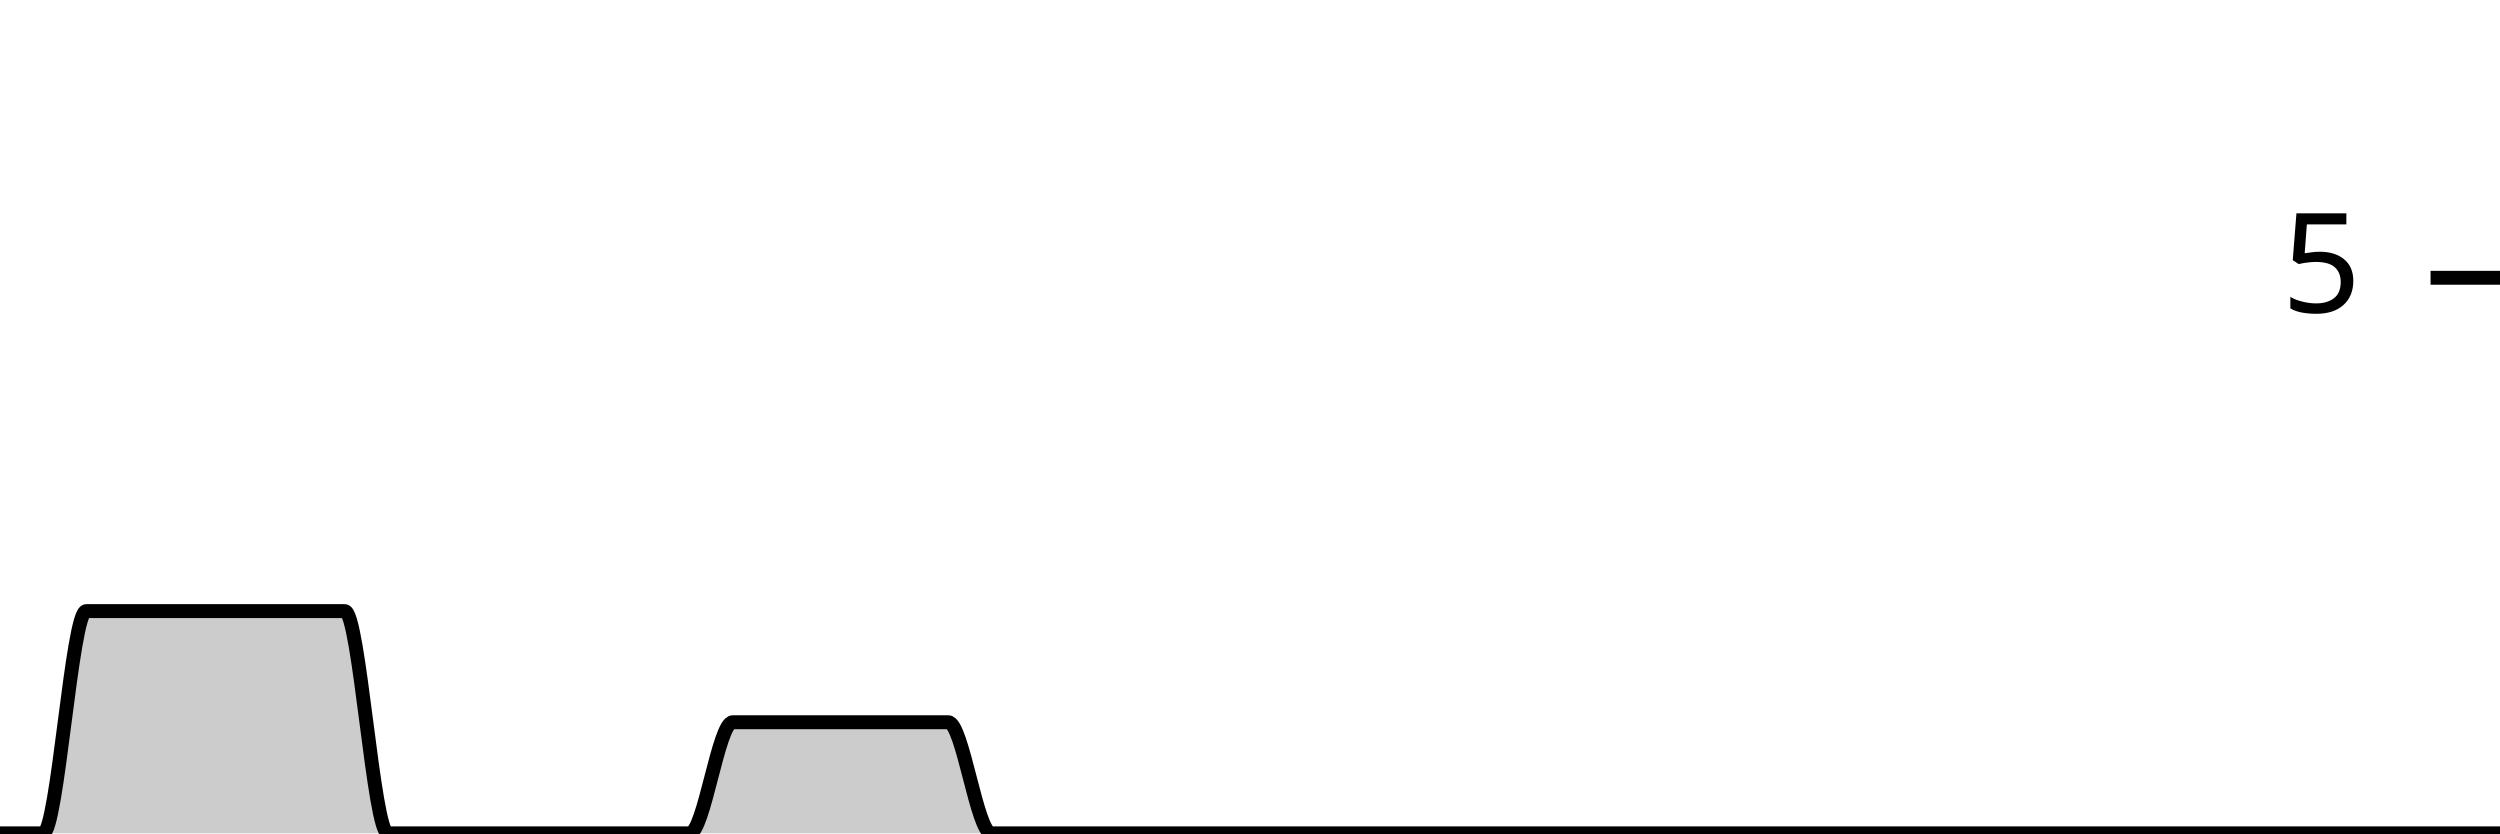
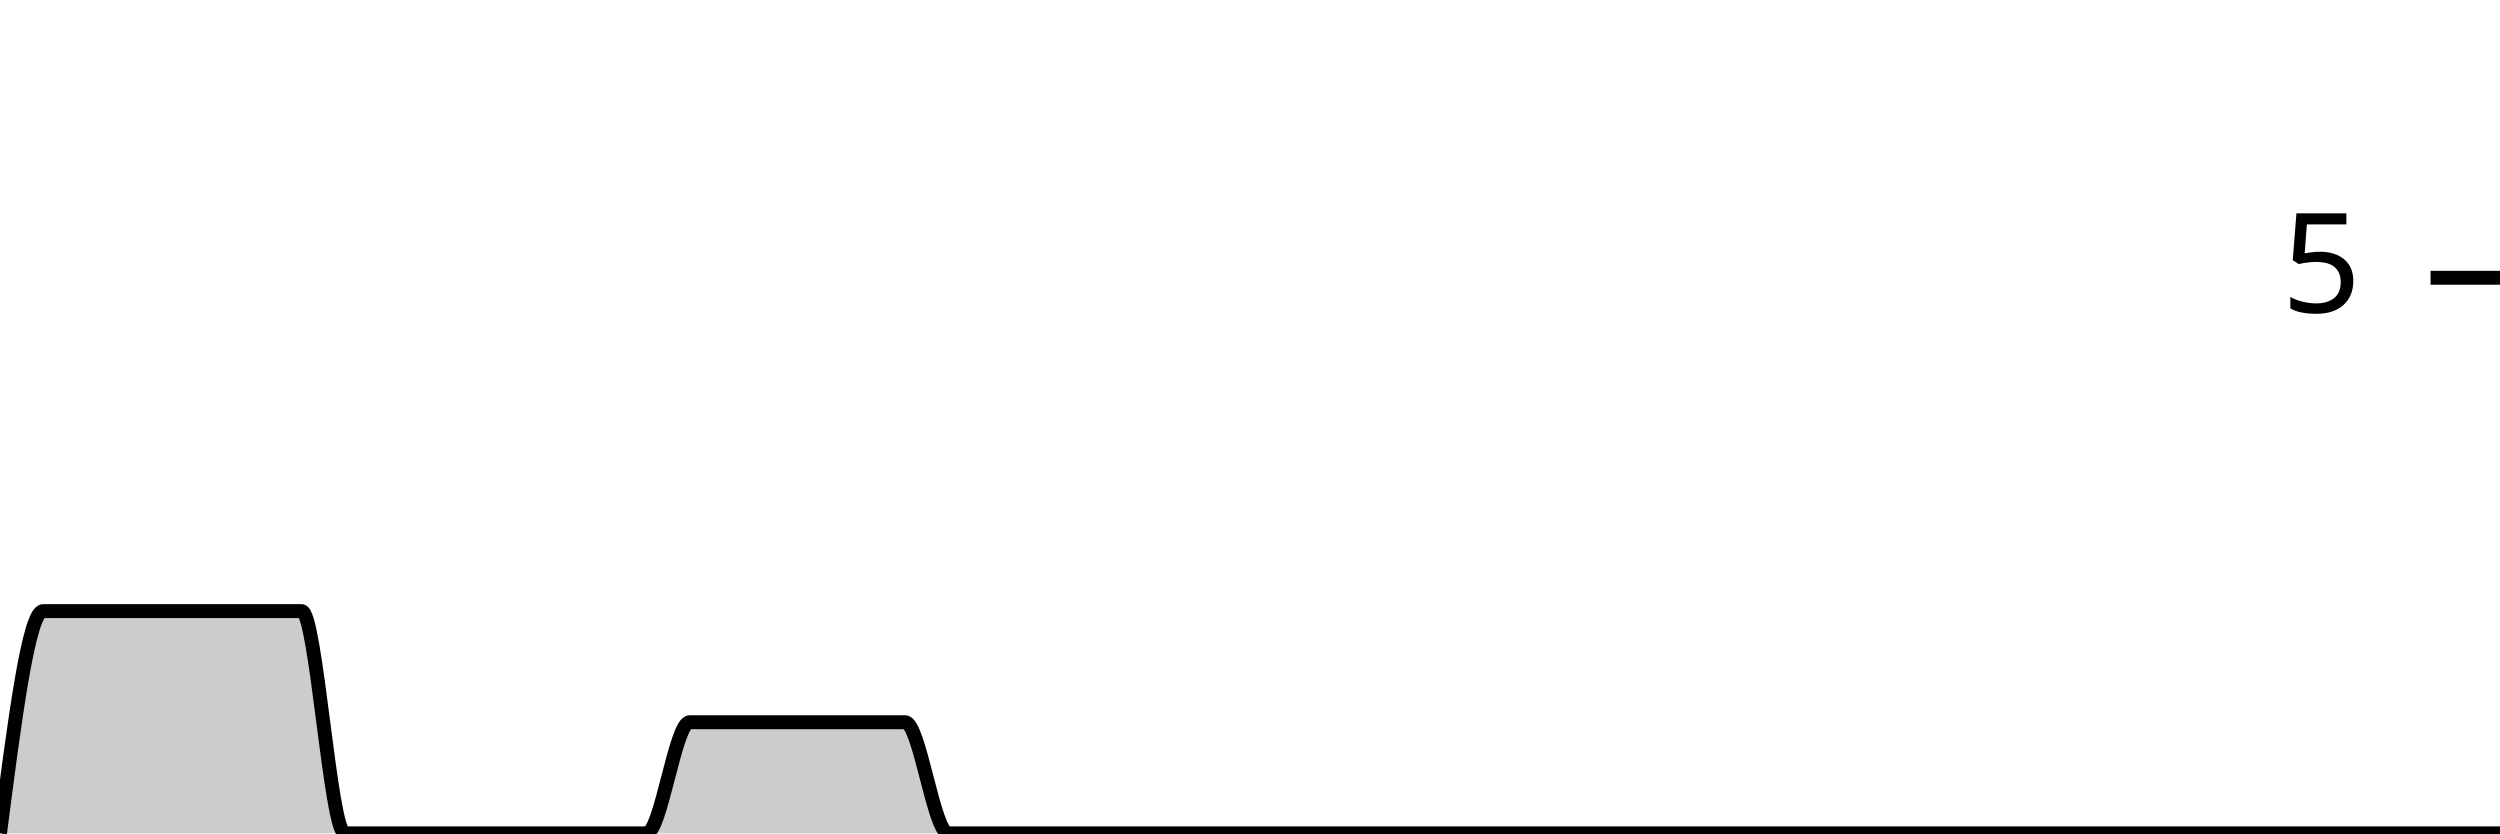
<svg xmlns="http://www.w3.org/2000/svg" viewBox="0 0 180 60">
  <g transform="translate(0,20)">
-     <path class="area" fill="rgba(0, 0, 0, 0.2)" d="M0,40C1.034,40,2.069,40,3.103,40C4.138,40,5.172,24,6.207,24C7.241,24,8.276,24,9.31,24C10.345,24,11.379,24,12.414,24C13.448,24,14.483,24,15.517,24C16.552,24,17.586,24,18.621,24C19.655,24,20.69,24,21.724,24C22.759,24,23.793,24,24.828,24C25.862,24,26.897,40,27.931,40C28.966,40,30,40,31.034,40C32.069,40,33.103,40,34.138,40C35.172,40,36.207,40,37.241,40C38.276,40,39.31,40,40.345,40C41.379,40,42.414,40,43.448,40C44.483,40,45.517,40,46.552,40C47.586,40,48.621,40,49.655,40C50.69,40,51.724,32,52.759,32C53.793,32,54.828,32,55.862,32C56.897,32,57.931,32,58.966,32C60,32,61.034,32,62.069,32C63.103,32,64.138,32,65.172,32C66.207,32,67.241,32,68.276,32C69.31,32,70.345,40,71.379,40C72.414,40,73.448,40,74.483,40C75.517,40,76.552,40,77.586,40C78.621,40,79.655,40,80.69,40C81.724,40,82.759,40,83.793,40C84.828,40,85.862,40,86.897,40C87.931,40,88.966,40,90,40C91.034,40,92.069,40,93.103,40C94.138,40,95.172,40,96.207,40C97.241,40,98.276,40,99.31,40C100.345,40,101.379,40,102.414,40C103.448,40,104.483,40,105.517,40C106.552,40,107.586,40,108.621,40C109.655,40,110.69,40,111.724,40C112.759,40,113.793,40,114.828,40C115.862,40,116.897,40,117.931,40C118.966,40,120,40,121.034,40C122.069,40,123.103,40,124.138,40C125.172,40,126.207,40,127.241,40C128.276,40,129.31,40,130.345,40C131.379,40,132.414,40,133.448,40C134.483,40,135.517,40,136.552,40C137.586,40,138.621,40,139.655,40C140.69,40,141.724,40,142.759,40C143.793,40,144.828,40,145.862,40C146.897,40,147.931,40,148.966,40C150,40,151.034,40,152.069,40C153.103,40,154.138,40,155.172,40C156.207,40,157.241,40,158.276,40C159.31,40,160.345,40,161.379,40C162.414,40,163.448,40,164.483,40C165.517,40,166.552,40,167.586,40C168.621,40,169.655,40,170.69,40C171.724,40,172.759,40,173.793,40C174.828,40,175.862,40,176.897,40C177.931,40,178.966,40,180,40L180,40C178.966,40,177.931,40,176.897,40C175.862,40,174.828,40,173.793,40C172.759,40,171.724,40,170.69,40C169.655,40,168.621,40,167.586,40C166.552,40,165.517,40,164.483,40C163.448,40,162.414,40,161.379,40C160.345,40,159.31,40,158.276,40C157.241,40,156.207,40,155.172,40C154.138,40,153.103,40,152.069,40C151.034,40,150,40,148.966,40C147.931,40,146.897,40,145.862,40C144.828,40,143.793,40,142.759,40C141.724,40,140.69,40,139.655,40C138.621,40,137.586,40,136.552,40C135.517,40,134.483,40,133.448,40C132.414,40,131.379,40,130.345,40C129.31,40,128.276,40,127.241,40C126.207,40,125.172,40,124.138,40C123.103,40,122.069,40,121.034,40C120,40,118.966,40,117.931,40C116.897,40,115.862,40,114.828,40C113.793,40,112.759,40,111.724,40C110.69,40,109.655,40,108.621,40C107.586,40,106.552,40,105.517,40C104.483,40,103.448,40,102.414,40C101.379,40,100.345,40,99.31,40C98.276,40,97.241,40,96.207,40C95.172,40,94.138,40,93.103,40C92.069,40,91.034,40,90,40C88.966,40,87.931,40,86.897,40C85.862,40,84.828,40,83.793,40C82.759,40,81.724,40,80.69,40C79.655,40,78.621,40,77.586,40C76.552,40,75.517,40,74.483,40C73.448,40,72.414,40,71.379,40C70.345,40,69.31,40,68.276,40C67.241,40,66.207,40,65.172,40C64.138,40,63.103,40,62.069,40C61.034,40,60,40,58.966,40C57.931,40,56.897,40,55.862,40C54.828,40,53.793,40,52.759,40C51.724,40,50.69,40,49.655,40C48.621,40,47.586,40,46.552,40C45.517,40,44.483,40,43.448,40C42.414,40,41.379,40,40.345,40C39.31,40,38.276,40,37.241,40C36.207,40,35.172,40,34.138,40C33.103,40,32.069,40,31.034,40C30,40,28.966,40,27.931,40C26.897,40,25.862,40,24.828,40C23.793,40,22.759,40,21.724,40C20.69,40,19.655,40,18.621,40C17.586,40,16.552,40,15.517,40C14.483,40,13.448,40,12.414,40C11.379,40,10.345,40,9.31,40C8.276,40,7.241,40,6.207,40C5.172,40,4.138,40,3.103,40C2.069,40,1.034,40,0,40Z" />
-     <path class="line" stroke="black" fill="none" d="M0,40C1.034,40,2.069,40,3.103,40C4.138,40,5.172,24,6.207,24C7.241,24,8.276,24,9.31,24C10.345,24,11.379,24,12.414,24C13.448,24,14.483,24,15.517,24C16.552,24,17.586,24,18.621,24C19.655,24,20.69,24,21.724,24C22.759,24,23.793,24,24.828,24C25.862,24,26.897,40,27.931,40C28.966,40,30,40,31.034,40C32.069,40,33.103,40,34.138,40C35.172,40,36.207,40,37.241,40C38.276,40,39.31,40,40.345,40C41.379,40,42.414,40,43.448,40C44.483,40,45.517,40,46.552,40C47.586,40,48.621,40,49.655,40C50.69,40,51.724,32,52.759,32C53.793,32,54.828,32,55.862,32C56.897,32,57.931,32,58.966,32C60,32,61.034,32,62.069,32C63.103,32,64.138,32,65.172,32C66.207,32,67.241,32,68.276,32C69.31,32,70.345,40,71.379,40C72.414,40,73.448,40,74.483,40C75.517,40,76.552,40,77.586,40C78.621,40,79.655,40,80.69,40C81.724,40,82.759,40,83.793,40C84.828,40,85.862,40,86.897,40C87.931,40,88.966,40,90,40C91.034,40,92.069,40,93.103,40C94.138,40,95.172,40,96.207,40C97.241,40,98.276,40,99.31,40C100.345,40,101.379,40,102.414,40C103.448,40,104.483,40,105.517,40C106.552,40,107.586,40,108.621,40C109.655,40,110.69,40,111.724,40C112.759,40,113.793,40,114.828,40C115.862,40,116.897,40,117.931,40C118.966,40,120,40,121.034,40C122.069,40,123.103,40,124.138,40C125.172,40,126.207,40,127.241,40C128.276,40,129.31,40,130.345,40C131.379,40,132.414,40,133.448,40C134.483,40,135.517,40,136.552,40C137.586,40,138.621,40,139.655,40C140.69,40,141.724,40,142.759,40C143.793,40,144.828,40,145.862,40C146.897,40,147.931,40,148.966,40C150,40,151.034,40,152.069,40C153.103,40,154.138,40,155.172,40C156.207,40,157.241,40,158.276,40C159.31,40,160.345,40,161.379,40C162.414,40,163.448,40,164.483,40C165.517,40,166.552,40,167.586,40C168.621,40,169.655,40,170.69,40C171.724,40,172.759,40,173.793,40C174.828,40,175.862,40,176.897,40C177.931,40,178.966,40,180,40" />
+     <path class="area" fill="rgba(0, 0, 0, 0.2)" d="M0,40C1.034,32,2.069,24,3.103,24C4.138,24,5.172,24,6.207,24C7.241,24,8.276,24,9.31,24C10.345,24,11.379,24,12.414,24C13.448,24,14.483,24,15.517,24C16.552,24,17.586,24,18.621,24C19.655,24,20.69,24,21.724,24C22.759,24,23.793,40,24.828,40C25.862,40,26.897,40,27.931,40C28.966,40,30,40,31.034,40C32.069,40,33.103,40,34.138,40C35.172,40,36.207,40,37.241,40C38.276,40,39.31,40,40.345,40C41.379,40,42.414,40,43.448,40C44.483,40,45.517,40,46.552,40C47.586,40,48.621,32,49.655,32C50.69,32,51.724,32,52.759,32C53.793,32,54.828,32,55.862,32C56.897,32,57.931,32,58.966,32C60,32,61.034,32,62.069,32C63.103,32,64.138,32,65.172,32C66.207,32,67.241,40,68.276,40C69.31,40,70.345,40,71.379,40C72.414,40,73.448,40,74.483,40C75.517,40,76.552,40,77.586,40C78.621,40,79.655,40,80.69,40C81.724,40,82.759,40,83.793,40C84.828,40,85.862,40,86.897,40C87.931,40,88.966,40,90,40C91.034,40,92.069,40,93.103,40C94.138,40,95.172,40,96.207,40C97.241,40,98.276,40,99.31,40C100.345,40,101.379,40,102.414,40C103.448,40,104.483,40,105.517,40C106.552,40,107.586,40,108.621,40C109.655,40,110.69,40,111.724,40C112.759,40,113.793,40,114.828,40C115.862,40,116.897,40,117.931,40C118.966,40,120,40,121.034,40C122.069,40,123.103,40,124.138,40C125.172,40,126.207,40,127.241,40C128.276,40,129.31,40,130.345,40C131.379,40,132.414,40,133.448,40C134.483,40,135.517,40,136.552,40C137.586,40,138.621,40,139.655,40C140.69,40,141.724,40,142.759,40C143.793,40,144.828,40,145.862,40C146.897,40,147.931,40,148.966,40C150,40,151.034,40,152.069,40C153.103,40,154.138,40,155.172,40C156.207,40,157.241,40,158.276,40C159.31,40,160.345,40,161.379,40C162.414,40,163.448,40,164.483,40C165.517,40,166.552,40,167.586,40C168.621,40,169.655,40,170.69,40C171.724,40,172.759,40,173.793,40C174.828,40,175.862,40,176.897,40C177.931,40,178.966,40,180,40L180,40C178.966,40,177.931,40,176.897,40C175.862,40,174.828,40,173.793,40C172.759,40,171.724,40,170.69,40C169.655,40,168.621,40,167.586,40C166.552,40,165.517,40,164.483,40C163.448,40,162.414,40,161.379,40C160.345,40,159.31,40,158.276,40C157.241,40,156.207,40,155.172,40C154.138,40,153.103,40,152.069,40C151.034,40,150,40,148.966,40C147.931,40,146.897,40,145.862,40C144.828,40,143.793,40,142.759,40C141.724,40,140.69,40,139.655,40C138.621,40,137.586,40,136.552,40C135.517,40,134.483,40,133.448,40C132.414,40,131.379,40,130.345,40C129.31,40,128.276,40,127.241,40C126.207,40,125.172,40,124.138,40C123.103,40,122.069,40,121.034,40C120,40,118.966,40,117.931,40C116.897,40,115.862,40,114.828,40C113.793,40,112.759,40,111.724,40C110.69,40,109.655,40,108.621,40C107.586,40,106.552,40,105.517,40C104.483,40,103.448,40,102.414,40C101.379,40,100.345,40,99.31,40C98.276,40,97.241,40,96.207,40C95.172,40,94.138,40,93.103,40C92.069,40,91.034,40,90,40C88.966,40,87.931,40,86.897,40C85.862,40,84.828,40,83.793,40C82.759,40,81.724,40,80.69,40C79.655,40,78.621,40,77.586,40C76.552,40,75.517,40,74.483,40C73.448,40,72.414,40,71.379,40C70.345,40,69.31,40,68.276,40C67.241,40,66.207,40,65.172,40C64.138,40,63.103,40,62.069,40C61.034,40,60,40,58.966,40C57.931,40,56.897,40,55.862,40C54.828,40,53.793,40,52.759,40C51.724,40,50.69,40,49.655,40C48.621,40,47.586,40,46.552,40C45.517,40,44.483,40,43.448,40C42.414,40,41.379,40,40.345,40C39.31,40,38.276,40,37.241,40C36.207,40,35.172,40,34.138,40C33.103,40,32.069,40,31.034,40C30,40,28.966,40,27.931,40C26.897,40,25.862,40,24.828,40C23.793,40,22.759,40,21.724,40C20.69,40,19.655,40,18.621,40C17.586,40,16.552,40,15.517,40C14.483,40,13.448,40,12.414,40C11.379,40,10.345,40,9.31,40C8.276,40,7.241,40,6.207,40C5.172,40,4.138,40,3.103,40C2.069,40,1.034,40,0,40Z" />
+     <path class="line" stroke="black" fill="none" d="M0,40C1.034,32,2.069,24,3.103,24C4.138,24,5.172,24,6.207,24C7.241,24,8.276,24,9.31,24C10.345,24,11.379,24,12.414,24C13.448,24,14.483,24,15.517,24C16.552,24,17.586,24,18.621,24C19.655,24,20.69,24,21.724,24C22.759,24,23.793,40,24.828,40C25.862,40,26.897,40,27.931,40C28.966,40,30,40,31.034,40C32.069,40,33.103,40,34.138,40C35.172,40,36.207,40,37.241,40C38.276,40,39.31,40,40.345,40C41.379,40,42.414,40,43.448,40C44.483,40,45.517,40,46.552,40C47.586,40,48.621,32,49.655,32C50.69,32,51.724,32,52.759,32C53.793,32,54.828,32,55.862,32C56.897,32,57.931,32,58.966,32C60,32,61.034,32,62.069,32C63.103,32,64.138,32,65.172,32C66.207,32,67.241,40,68.276,40C69.31,40,70.345,40,71.379,40C72.414,40,73.448,40,74.483,40C75.517,40,76.552,40,77.586,40C78.621,40,79.655,40,80.69,40C81.724,40,82.759,40,83.793,40C84.828,40,85.862,40,86.897,40C87.931,40,88.966,40,90,40C91.034,40,92.069,40,93.103,40C94.138,40,95.172,40,96.207,40C97.241,40,98.276,40,99.31,40C100.345,40,101.379,40,102.414,40C103.448,40,104.483,40,105.517,40C106.552,40,107.586,40,108.621,40C109.655,40,110.69,40,111.724,40C112.759,40,113.793,40,114.828,40C115.862,40,116.897,40,117.931,40C118.966,40,120,40,121.034,40C122.069,40,123.103,40,124.138,40C125.172,40,126.207,40,127.241,40C128.276,40,129.31,40,130.345,40C131.379,40,132.414,40,133.448,40C134.483,40,135.517,40,136.552,40C137.586,40,138.621,40,139.655,40C140.69,40,141.724,40,142.759,40C143.793,40,144.828,40,145.862,40C146.897,40,147.931,40,148.966,40C150,40,151.034,40,152.069,40C153.103,40,154.138,40,155.172,40C156.207,40,157.241,40,158.276,40C159.31,40,160.345,40,161.379,40C162.414,40,163.448,40,164.483,40C165.517,40,166.552,40,167.586,40C168.621,40,169.655,40,170.69,40C171.724,40,172.759,40,173.793,40C174.828,40,175.862,40,176.897,40C177.931,40,178.966,40,180,40" />
    <path class="axis-ceiling" stroke-width="1" stroke="black" fill="none" d="M175,0L180,0" />
    <text class="axis-ceiling-label" font-family="sans-serif" text-anchor="end" font-size="10px" x="170" y="2.5">5</text>
  </g>
</svg>
